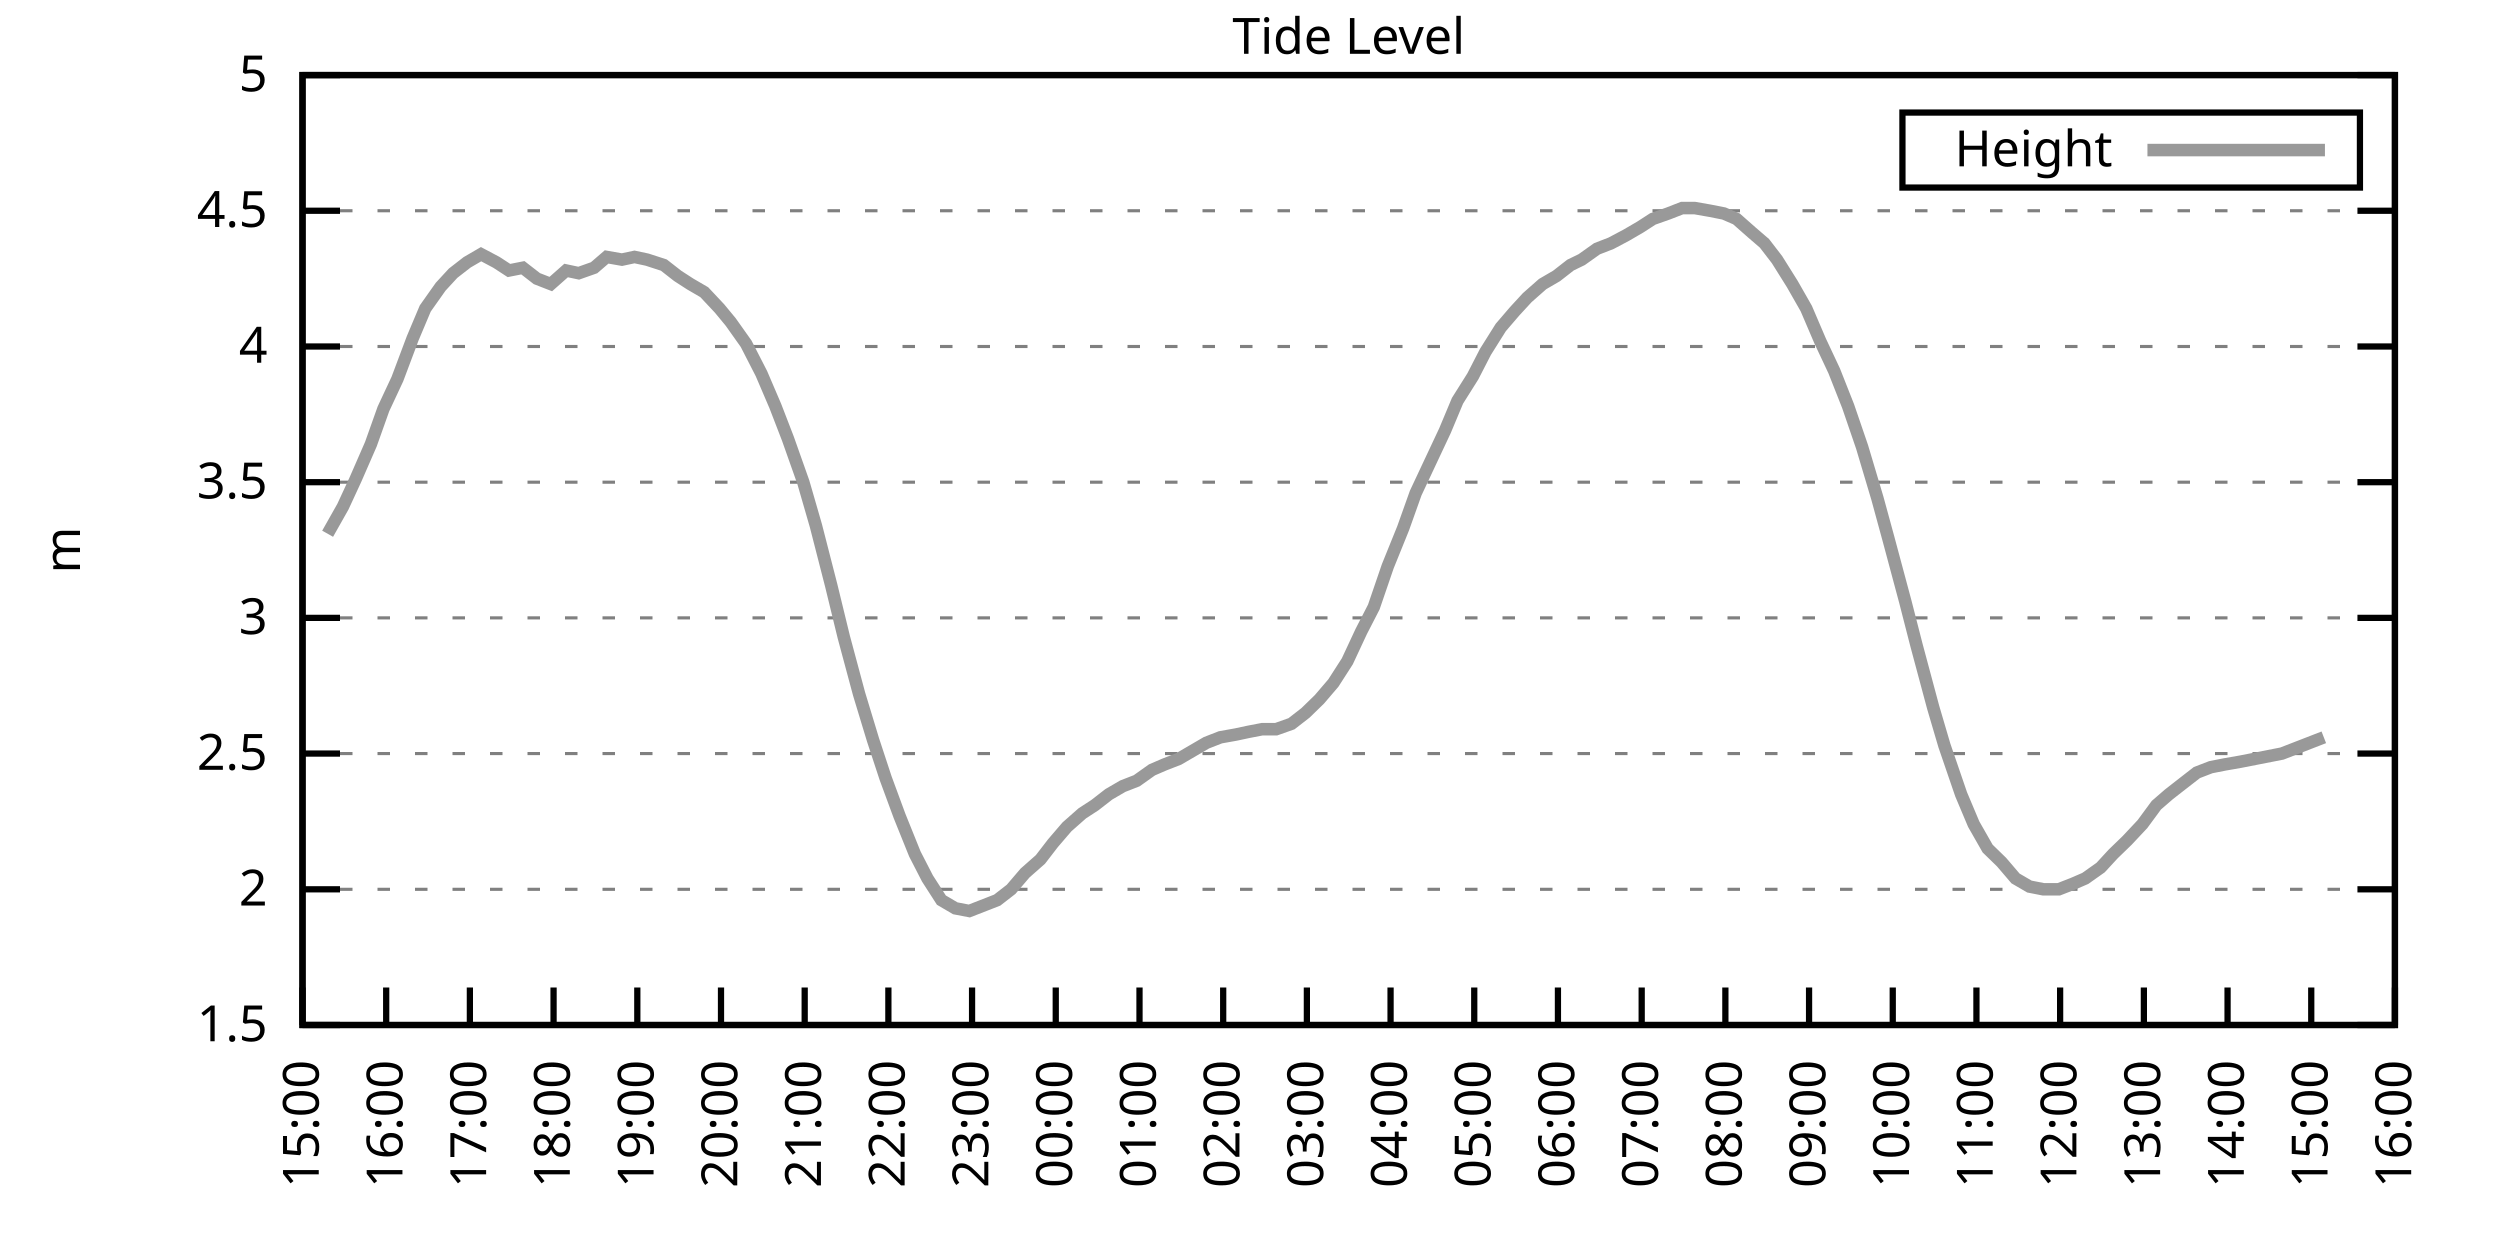
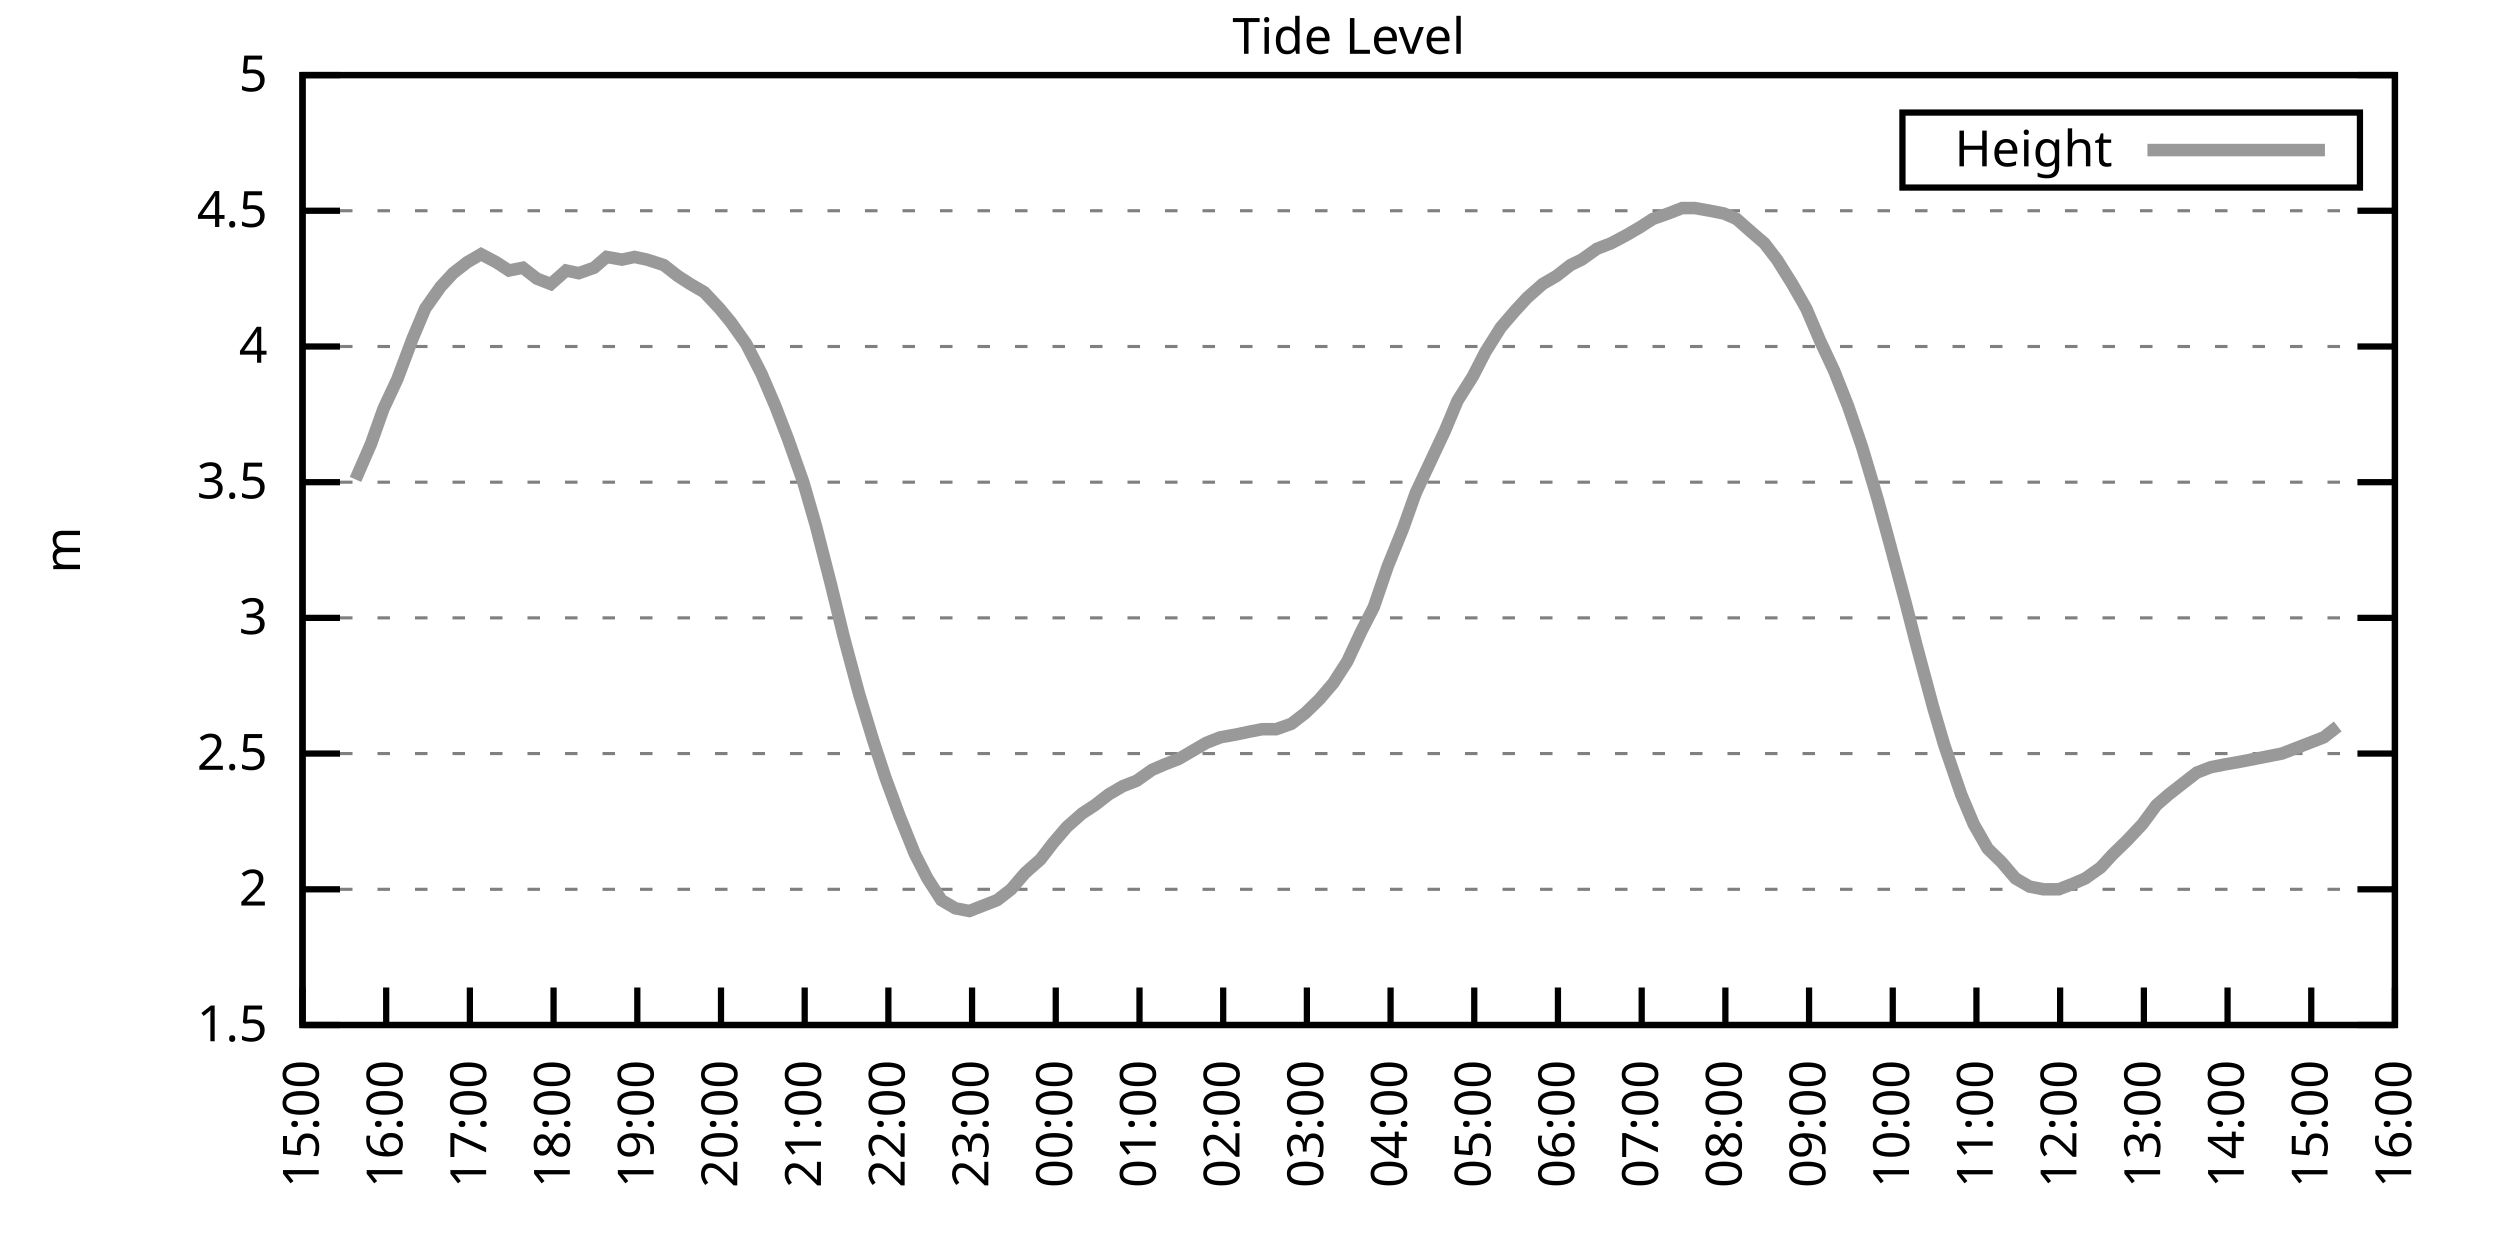
<svg xmlns="http://www.w3.org/2000/svg" xmlns:xlink="http://www.w3.org/1999/xlink" width="400" height="200" viewBox="0 0 400 200">
  <g id="gnuplot_canvas">
    <rect x="0" y="0" width="400" height="200" fill="none" />
    <defs>
      <circle id="gpDot" r="0.5" stroke-width="0.5" stroke="currentColor" />
      <path id="gpPt0" stroke-width="0.333" stroke="currentColor" d="M-1,0 h2 M0,-1 v2" />
      <path id="gpPt1" stroke-width="0.333" stroke="currentColor" d="M-1,-1 L1,1 M1,-1 L-1,1" />
      <path id="gpPt2" stroke-width="0.333" stroke="currentColor" d="M-1,0 L1,0 M0,-1 L0,1 M-1,-1 L1,1 M-1,1 L1,-1" />
      <rect id="gpPt3" stroke-width="0.333" stroke="currentColor" x="-1" y="-1" width="2" height="2" />
      <rect id="gpPt4" stroke-width="0.333" stroke="currentColor" fill="currentColor" x="-1" y="-1" width="2" height="2" />
      <circle id="gpPt5" stroke-width="0.333" stroke="currentColor" cx="0" cy="0" r="1" />
      <use xlink:href="#gpPt5" id="gpPt6" fill="currentColor" stroke="none" />
      <path id="gpPt7" stroke-width="0.333" stroke="currentColor" d="M0,-1.33 L-1.33,0.67 L1.33,0.67 z" />
      <use xlink:href="#gpPt7" id="gpPt8" fill="currentColor" stroke="none" />
      <use xlink:href="#gpPt7" id="gpPt9" stroke="currentColor" transform="rotate(180)" />
      <use xlink:href="#gpPt9" id="gpPt10" fill="currentColor" stroke="none" />
      <use xlink:href="#gpPt3" id="gpPt11" stroke="currentColor" transform="rotate(45)" />
      <use xlink:href="#gpPt11" id="gpPt12" fill="currentColor" stroke="none" />
      <path id="gpPt13" stroke-width="0.333" stroke="currentColor" d="M0,1.330 L1.265,0.411 L0.782,-1.067 L-0.782,-1.076 L-1.265,0.411 z" />
      <use xlink:href="#gpPt13" id="gpPt14" fill="currentColor" stroke="none" />
      <filter id="textbox" filterUnits="objectBoundingBox" x="0" y="0" height="1" width="1">
        <feFlood flood-color="white" flood-opacity="1" result="bgnd" />
        <feComposite in="SourceGraphic" in2="bgnd" operator="atop" />
      </filter>
      <filter id="greybox" filterUnits="objectBoundingBox" x="0" y="0" height="1" width="1">
        <feFlood flood-color="lightgrey" flood-opacity="1" result="grey" />
        <feComposite in="SourceGraphic" in2="grey" operator="atop" />
      </filter>
    </defs>
    <g fill="none" color="white" stroke="currentColor" stroke-width="1.00" stroke-linecap="butt" stroke-linejoin="miter">
</g>
    <g fill="none" color="black" stroke="currentColor" stroke-width="1.00" stroke-linecap="butt" stroke-linejoin="miter">
      <g stroke="none" shape-rendering="crispEdges">
        <polygon fill="rgb(255, 255, 255)" points="48.40,164.00 383.18,164.00 383.18,12.02 48.40,12.02 " />
      </g>
    </g>
    <g fill="none" color="black" stroke="currentColor" stroke-width="1.00" stroke-linecap="butt" stroke-linejoin="miter">
</g>
    <g fill="none" color="black" stroke="black" stroke-width="0.50" stroke-linecap="butt" stroke-linejoin="miter">
</g>
    <g fill="none" color="gray" stroke="currentColor" stroke-width="0.50" stroke-linecap="butt" stroke-linejoin="miter">
      <path stroke="gray" stroke-dasharray="2,4" class="gridline" d="M48.40,164.00 L383.19,164.00  " />
    </g>
    <g fill="none" color="gray" stroke="gray" stroke-width="1.00" stroke-linecap="butt" stroke-linejoin="miter">
</g>
    <g fill="none" color="black" stroke="currentColor" stroke-width="1.00" stroke-linecap="butt" stroke-linejoin="miter">
      <path stroke="black" d="M48.40,164.00 L54.40,164.00 M383.19,164.00 L377.19,164.00  " />
      <g transform="translate(42.80,166.60)" stroke="none" fill="black" font-family="Sans" font-size="8.00" text-anchor="end">
        <text>
          <tspan font-family="Sans"> 1.5</tspan>
        </text>
      </g>
    </g>
    <g fill="none" color="black" stroke="currentColor" stroke-width="1.00" stroke-linecap="butt" stroke-linejoin="miter">
</g>
    <g fill="none" color="black" stroke="black" stroke-width="0.50" stroke-linecap="butt" stroke-linejoin="miter">
</g>
    <g fill="none" color="gray" stroke="currentColor" stroke-width="0.50" stroke-linecap="butt" stroke-linejoin="miter">
      <path stroke="gray" stroke-dasharray="2,4" class="gridline" d="M48.40,142.29 L383.19,142.29  " />
    </g>
    <g fill="none" color="gray" stroke="gray" stroke-width="1.00" stroke-linecap="butt" stroke-linejoin="miter">
</g>
    <g fill="none" color="black" stroke="currentColor" stroke-width="1.00" stroke-linecap="butt" stroke-linejoin="miter">
      <path stroke="black" d="M48.40,142.29 L54.40,142.29 M383.19,142.29 L377.19,142.29  " />
      <g transform="translate(42.80,144.89)" stroke="none" fill="black" font-family="Sans" font-size="8.00" text-anchor="end">
        <text>
          <tspan font-family="Sans"> 2</tspan>
        </text>
      </g>
    </g>
    <g fill="none" color="black" stroke="currentColor" stroke-width="1.00" stroke-linecap="butt" stroke-linejoin="miter">
</g>
    <g fill="none" color="black" stroke="black" stroke-width="0.50" stroke-linecap="butt" stroke-linejoin="miter">
</g>
    <g fill="none" color="gray" stroke="currentColor" stroke-width="0.50" stroke-linecap="butt" stroke-linejoin="miter">
      <path stroke="gray" stroke-dasharray="2,4" class="gridline" d="M48.40,120.57 L383.19,120.57  " />
    </g>
    <g fill="none" color="gray" stroke="gray" stroke-width="1.00" stroke-linecap="butt" stroke-linejoin="miter">
</g>
    <g fill="none" color="black" stroke="currentColor" stroke-width="1.00" stroke-linecap="butt" stroke-linejoin="miter">
      <path stroke="black" d="M48.40,120.57 L54.40,120.57 M383.19,120.57 L377.19,120.57  " />
      <g transform="translate(42.80,123.17)" stroke="none" fill="black" font-family="Sans" font-size="8.00" text-anchor="end">
        <text>
          <tspan font-family="Sans"> 2.5</tspan>
        </text>
      </g>
    </g>
    <g fill="none" color="black" stroke="currentColor" stroke-width="1.00" stroke-linecap="butt" stroke-linejoin="miter">
</g>
    <g fill="none" color="black" stroke="black" stroke-width="0.50" stroke-linecap="butt" stroke-linejoin="miter">
</g>
    <g fill="none" color="gray" stroke="currentColor" stroke-width="0.50" stroke-linecap="butt" stroke-linejoin="miter">
      <path stroke="gray" stroke-dasharray="2,4" class="gridline" d="M48.40,98.86 L383.19,98.86  " />
    </g>
    <g fill="none" color="gray" stroke="gray" stroke-width="1.00" stroke-linecap="butt" stroke-linejoin="miter">
</g>
    <g fill="none" color="black" stroke="currentColor" stroke-width="1.00" stroke-linecap="butt" stroke-linejoin="miter">
      <path stroke="black" d="M48.40,98.86 L54.40,98.86 M383.19,98.86 L377.19,98.86  " />
      <g transform="translate(42.80,101.46)" stroke="none" fill="black" font-family="Sans" font-size="8.00" text-anchor="end">
        <text>
          <tspan font-family="Sans"> 3</tspan>
        </text>
      </g>
    </g>
    <g fill="none" color="black" stroke="currentColor" stroke-width="1.00" stroke-linecap="butt" stroke-linejoin="miter">
</g>
    <g fill="none" color="black" stroke="black" stroke-width="0.50" stroke-linecap="butt" stroke-linejoin="miter">
</g>
    <g fill="none" color="gray" stroke="currentColor" stroke-width="0.50" stroke-linecap="butt" stroke-linejoin="miter">
      <path stroke="gray" stroke-dasharray="2,4" class="gridline" d="M48.40,77.15 L383.19,77.15  " />
    </g>
    <g fill="none" color="gray" stroke="gray" stroke-width="1.00" stroke-linecap="butt" stroke-linejoin="miter">
</g>
    <g fill="none" color="black" stroke="currentColor" stroke-width="1.00" stroke-linecap="butt" stroke-linejoin="miter">
      <path stroke="black" d="M48.40,77.15 L54.40,77.15 M383.19,77.15 L377.19,77.15  " />
      <g transform="translate(42.80,79.75)" stroke="none" fill="black" font-family="Sans" font-size="8.00" text-anchor="end">
        <text>
          <tspan font-family="Sans"> 3.5</tspan>
        </text>
      </g>
    </g>
    <g fill="none" color="black" stroke="currentColor" stroke-width="1.00" stroke-linecap="butt" stroke-linejoin="miter">
</g>
    <g fill="none" color="black" stroke="black" stroke-width="0.50" stroke-linecap="butt" stroke-linejoin="miter">
</g>
    <g fill="none" color="gray" stroke="currentColor" stroke-width="0.50" stroke-linecap="butt" stroke-linejoin="miter">
      <path stroke="gray" stroke-dasharray="2,4" class="gridline" d="M48.40,55.44 L383.19,55.44  " />
    </g>
    <g fill="none" color="gray" stroke="gray" stroke-width="1.00" stroke-linecap="butt" stroke-linejoin="miter">
</g>
    <g fill="none" color="black" stroke="currentColor" stroke-width="1.00" stroke-linecap="butt" stroke-linejoin="miter">
      <path stroke="black" d="M48.40,55.44 L54.40,55.44 M383.19,55.44 L377.19,55.44  " />
      <g transform="translate(42.80,58.04)" stroke="none" fill="black" font-family="Sans" font-size="8.00" text-anchor="end">
        <text>
          <tspan font-family="Sans"> 4</tspan>
        </text>
      </g>
    </g>
    <g fill="none" color="black" stroke="currentColor" stroke-width="1.00" stroke-linecap="butt" stroke-linejoin="miter">
</g>
    <g fill="none" color="black" stroke="black" stroke-width="0.50" stroke-linecap="butt" stroke-linejoin="miter">
</g>
    <g fill="none" color="gray" stroke="currentColor" stroke-width="0.50" stroke-linecap="butt" stroke-linejoin="miter">
      <path stroke="gray" stroke-dasharray="2,4" class="gridline" d="M48.40,33.72 L383.19,33.72  " />
    </g>
    <g fill="none" color="gray" stroke="gray" stroke-width="1.00" stroke-linecap="butt" stroke-linejoin="miter">
</g>
    <g fill="none" color="black" stroke="currentColor" stroke-width="1.00" stroke-linecap="butt" stroke-linejoin="miter">
      <path stroke="black" d="M48.40,33.72 L54.40,33.72 M383.19,33.72 L377.19,33.72  " />
      <g transform="translate(42.80,36.32)" stroke="none" fill="black" font-family="Sans" font-size="8.00" text-anchor="end">
        <text>
          <tspan font-family="Sans"> 4.5</tspan>
        </text>
      </g>
    </g>
    <g fill="none" color="black" stroke="currentColor" stroke-width="1.00" stroke-linecap="butt" stroke-linejoin="miter">
</g>
    <g fill="none" color="black" stroke="black" stroke-width="0.50" stroke-linecap="butt" stroke-linejoin="miter">
</g>
    <g fill="none" color="gray" stroke="currentColor" stroke-width="0.50" stroke-linecap="butt" stroke-linejoin="miter">
      <path stroke="gray" stroke-dasharray="2,4" class="gridline" d="M48.40,12.01 L383.19,12.01  " />
    </g>
    <g fill="none" color="gray" stroke="gray" stroke-width="1.00" stroke-linecap="butt" stroke-linejoin="miter">
</g>
    <g fill="none" color="black" stroke="currentColor" stroke-width="1.00" stroke-linecap="butt" stroke-linejoin="miter">
      <path stroke="black" d="M48.40,12.01 L54.40,12.01 M383.19,12.01 L377.19,12.01  " />
      <g transform="translate(42.80,14.61)" stroke="none" fill="black" font-family="Sans" font-size="8.00" text-anchor="end">
        <text>
          <tspan font-family="Sans"> 5</tspan>
        </text>
      </g>
    </g>
    <g fill="none" color="black" stroke="currentColor" stroke-width="1.00" stroke-linecap="butt" stroke-linejoin="miter">
      <path stroke="black" d="M48.40,164.00 L48.40,158.00  " />
      <g transform="translate(51.00,169.60) rotate(270.00)" stroke="none" fill="black" font-family="Sans" font-size="8.00" text-anchor="end">
        <text>
          <tspan font-family="Sans">15:00</tspan>
        </text>
      </g>
    </g>
    <g fill="none" color="black" stroke="currentColor" stroke-width="1.00" stroke-linecap="butt" stroke-linejoin="miter">
      <path stroke="black" d="M61.79,164.00 L61.79,158.00  " />
      <g transform="translate(64.39,169.60) rotate(270.00)" stroke="none" fill="black" font-family="Sans" font-size="8.00" text-anchor="end">
        <text>
          <tspan font-family="Sans">16:00</tspan>
        </text>
      </g>
    </g>
    <g fill="none" color="black" stroke="currentColor" stroke-width="1.00" stroke-linecap="butt" stroke-linejoin="miter">
      <path stroke="black" d="M75.18,164.00 L75.18,158.00  " />
      <g transform="translate(77.78,169.60) rotate(270.00)" stroke="none" fill="black" font-family="Sans" font-size="8.00" text-anchor="end">
        <text>
          <tspan font-family="Sans">17:00</tspan>
        </text>
      </g>
    </g>
    <g fill="none" color="black" stroke="currentColor" stroke-width="1.00" stroke-linecap="butt" stroke-linejoin="miter">
      <path stroke="black" d="M88.57,164.00 L88.57,158.00  " />
      <g transform="translate(91.17,169.60) rotate(270.00)" stroke="none" fill="black" font-family="Sans" font-size="8.00" text-anchor="end">
        <text>
          <tspan font-family="Sans">18:00</tspan>
        </text>
      </g>
    </g>
    <g fill="none" color="black" stroke="currentColor" stroke-width="1.00" stroke-linecap="butt" stroke-linejoin="miter">
      <path stroke="black" d="M101.97,164.00 L101.97,158.00  " />
      <g transform="translate(104.57,169.60) rotate(270.00)" stroke="none" fill="black" font-family="Sans" font-size="8.00" text-anchor="end">
        <text>
          <tspan font-family="Sans">19:00</tspan>
        </text>
      </g>
    </g>
    <g fill="none" color="black" stroke="currentColor" stroke-width="1.00" stroke-linecap="butt" stroke-linejoin="miter">
      <path stroke="black" d="M115.36,164.00 L115.36,158.00  " />
      <g transform="translate(117.96,169.60) rotate(270.00)" stroke="none" fill="black" font-family="Sans" font-size="8.00" text-anchor="end">
        <text>
          <tspan font-family="Sans">20:00</tspan>
        </text>
      </g>
    </g>
    <g fill="none" color="black" stroke="currentColor" stroke-width="1.00" stroke-linecap="butt" stroke-linejoin="miter">
      <path stroke="black" d="M128.75,164.00 L128.75,158.00  " />
      <g transform="translate(131.35,169.60) rotate(270.00)" stroke="none" fill="black" font-family="Sans" font-size="8.00" text-anchor="end">
        <text>
          <tspan font-family="Sans">21:00</tspan>
        </text>
      </g>
    </g>
    <g fill="none" color="black" stroke="currentColor" stroke-width="1.00" stroke-linecap="butt" stroke-linejoin="miter">
      <path stroke="black" d="M142.14,164.00 L142.14,158.00  " />
      <g transform="translate(144.74,169.60) rotate(270.00)" stroke="none" fill="black" font-family="Sans" font-size="8.00" text-anchor="end">
        <text>
          <tspan font-family="Sans">22:00</tspan>
        </text>
      </g>
    </g>
    <g fill="none" color="black" stroke="currentColor" stroke-width="1.00" stroke-linecap="butt" stroke-linejoin="miter">
      <path stroke="black" d="M155.53,164.00 L155.53,158.00  " />
      <g transform="translate(158.13,169.60) rotate(270.00)" stroke="none" fill="black" font-family="Sans" font-size="8.00" text-anchor="end">
        <text>
          <tspan font-family="Sans">23:00</tspan>
        </text>
      </g>
    </g>
    <g fill="none" color="black" stroke="currentColor" stroke-width="1.00" stroke-linecap="butt" stroke-linejoin="miter">
      <path stroke="black" d="M168.92,164.00 L168.92,158.00  " />
      <g transform="translate(171.52,169.60) rotate(270.00)" stroke="none" fill="black" font-family="Sans" font-size="8.00" text-anchor="end">
        <text>
          <tspan font-family="Sans">00:00</tspan>
        </text>
      </g>
    </g>
    <g fill="none" color="black" stroke="currentColor" stroke-width="1.00" stroke-linecap="butt" stroke-linejoin="miter">
      <path stroke="black" d="M182.32,164.00 L182.32,158.00  " />
      <g transform="translate(184.92,169.60) rotate(270.00)" stroke="none" fill="black" font-family="Sans" font-size="8.00" text-anchor="end">
        <text>
          <tspan font-family="Sans">01:00</tspan>
        </text>
      </g>
    </g>
    <g fill="none" color="black" stroke="currentColor" stroke-width="1.00" stroke-linecap="butt" stroke-linejoin="miter">
      <path stroke="black" d="M195.71,164.00 L195.71,158.00  " />
      <g transform="translate(198.31,169.60) rotate(270.00)" stroke="none" fill="black" font-family="Sans" font-size="8.00" text-anchor="end">
        <text>
          <tspan font-family="Sans">02:00</tspan>
        </text>
      </g>
    </g>
    <g fill="none" color="black" stroke="currentColor" stroke-width="1.00" stroke-linecap="butt" stroke-linejoin="miter">
      <path stroke="black" d="M209.10,164.00 L209.10,158.00  " />
      <g transform="translate(211.70,169.60) rotate(270.00)" stroke="none" fill="black" font-family="Sans" font-size="8.00" text-anchor="end">
        <text>
          <tspan font-family="Sans">03:00</tspan>
        </text>
      </g>
    </g>
    <g fill="none" color="black" stroke="currentColor" stroke-width="1.00" stroke-linecap="butt" stroke-linejoin="miter">
      <path stroke="black" d="M222.49,164.00 L222.49,158.00  " />
      <g transform="translate(225.09,169.60) rotate(270.00)" stroke="none" fill="black" font-family="Sans" font-size="8.00" text-anchor="end">
        <text>
          <tspan font-family="Sans">04:00</tspan>
        </text>
      </g>
    </g>
    <g fill="none" color="black" stroke="currentColor" stroke-width="1.00" stroke-linecap="butt" stroke-linejoin="miter">
      <path stroke="black" d="M235.88,164.00 L235.88,158.00  " />
      <g transform="translate(238.48,169.60) rotate(270.00)" stroke="none" fill="black" font-family="Sans" font-size="8.00" text-anchor="end">
        <text>
          <tspan font-family="Sans">05:00</tspan>
        </text>
      </g>
    </g>
    <g fill="none" color="black" stroke="currentColor" stroke-width="1.00" stroke-linecap="butt" stroke-linejoin="miter">
      <path stroke="black" d="M249.27,164.00 L249.27,158.00  " />
      <g transform="translate(251.87,169.60) rotate(270.00)" stroke="none" fill="black" font-family="Sans" font-size="8.00" text-anchor="end">
        <text>
          <tspan font-family="Sans">06:00</tspan>
        </text>
      </g>
    </g>
    <g fill="none" color="black" stroke="currentColor" stroke-width="1.00" stroke-linecap="butt" stroke-linejoin="miter">
      <path stroke="black" d="M262.67,164.00 L262.67,158.00  " />
      <g transform="translate(265.27,169.60) rotate(270.00)" stroke="none" fill="black" font-family="Sans" font-size="8.00" text-anchor="end">
        <text>
          <tspan font-family="Sans">07:00</tspan>
        </text>
      </g>
    </g>
    <g fill="none" color="black" stroke="currentColor" stroke-width="1.00" stroke-linecap="butt" stroke-linejoin="miter">
      <path stroke="black" d="M276.06,164.00 L276.06,158.00  " />
      <g transform="translate(278.66,169.60) rotate(270.00)" stroke="none" fill="black" font-family="Sans" font-size="8.00" text-anchor="end">
        <text>
          <tspan font-family="Sans">08:00</tspan>
        </text>
      </g>
    </g>
    <g fill="none" color="black" stroke="currentColor" stroke-width="1.00" stroke-linecap="butt" stroke-linejoin="miter">
      <path stroke="black" d="M289.45,164.00 L289.45,158.00  " />
      <g transform="translate(292.05,169.60) rotate(270.00)" stroke="none" fill="black" font-family="Sans" font-size="8.00" text-anchor="end">
        <text>
          <tspan font-family="Sans">09:00</tspan>
        </text>
      </g>
    </g>
    <g fill="none" color="black" stroke="currentColor" stroke-width="1.00" stroke-linecap="butt" stroke-linejoin="miter">
      <path stroke="black" d="M302.84,164.00 L302.84,158.00  " />
      <g transform="translate(305.44,169.60) rotate(270.00)" stroke="none" fill="black" font-family="Sans" font-size="8.00" text-anchor="end">
        <text>
          <tspan font-family="Sans">10:00</tspan>
        </text>
      </g>
    </g>
    <g fill="none" color="black" stroke="currentColor" stroke-width="1.00" stroke-linecap="butt" stroke-linejoin="miter">
      <path stroke="black" d="M316.23,164.00 L316.23,158.00  " />
      <g transform="translate(318.83,169.60) rotate(270.00)" stroke="none" fill="black" font-family="Sans" font-size="8.00" text-anchor="end">
        <text>
          <tspan font-family="Sans">11:00</tspan>
        </text>
      </g>
    </g>
    <g fill="none" color="black" stroke="currentColor" stroke-width="1.00" stroke-linecap="butt" stroke-linejoin="miter">
      <path stroke="black" d="M329.62,164.00 L329.62,158.00  " />
      <g transform="translate(332.22,169.60) rotate(270.00)" stroke="none" fill="black" font-family="Sans" font-size="8.00" text-anchor="end">
        <text>
          <tspan font-family="Sans">12:00</tspan>
        </text>
      </g>
    </g>
    <g fill="none" color="black" stroke="currentColor" stroke-width="1.00" stroke-linecap="butt" stroke-linejoin="miter">
      <path stroke="black" d="M343.02,164.00 L343.02,158.00  " />
      <g transform="translate(345.62,169.60) rotate(270.00)" stroke="none" fill="black" font-family="Sans" font-size="8.00" text-anchor="end">
        <text>
          <tspan font-family="Sans">13:00</tspan>
        </text>
      </g>
    </g>
    <g fill="none" color="black" stroke="currentColor" stroke-width="1.00" stroke-linecap="butt" stroke-linejoin="miter">
      <path stroke="black" d="M356.41,164.00 L356.41,158.00  " />
      <g transform="translate(359.01,169.60) rotate(270.00)" stroke="none" fill="black" font-family="Sans" font-size="8.00" text-anchor="end">
        <text>
          <tspan font-family="Sans">14:00</tspan>
        </text>
      </g>
    </g>
    <g fill="none" color="black" stroke="currentColor" stroke-width="1.00" stroke-linecap="butt" stroke-linejoin="miter">
      <path stroke="black" d="M369.80,164.00 L369.80,158.00  " />
      <g transform="translate(372.40,169.60) rotate(270.00)" stroke="none" fill="black" font-family="Sans" font-size="8.00" text-anchor="end">
        <text>
          <tspan font-family="Sans">15:00</tspan>
        </text>
      </g>
    </g>
    <g fill="none" color="black" stroke="currentColor" stroke-width="1.00" stroke-linecap="butt" stroke-linejoin="miter">
      <path stroke="black" d="M383.19,164.00 L383.19,158.00  " />
      <g transform="translate(385.79,169.60) rotate(270.00)" stroke="none" fill="black" font-family="Sans" font-size="8.00" text-anchor="end">
        <text>
          <tspan font-family="Sans">16:00</tspan>
        </text>
      </g>
    </g>
    <g fill="none" color="black" stroke="currentColor" stroke-width="1.00" stroke-linecap="butt" stroke-linejoin="miter">
</g>
    <g fill="none" color="black" stroke="currentColor" stroke-width="1.00" stroke-linecap="butt" stroke-linejoin="miter">
      <path stroke="black" d="M48.40,12.01 L48.40,164.00 L383.19,164.00 L383.19,12.01 L48.40,12.01 Z  " />
    </g>
    <g fill="none" color="black" stroke="currentColor" stroke-width="1.00" stroke-linecap="butt" stroke-linejoin="miter">
</g>
    <g fill="none" color="black" stroke="currentColor" stroke-width="1.00" stroke-linecap="butt" stroke-linejoin="miter">
      <path stroke="black" d="M304.39,30.01 L304.39,18.01 L377.59,18.01 L377.59,30.01 L304.39,30.01 Z  " />
    </g>
    <g id="Tide_level_plot_1">
      <g fill="none" color="white" stroke="black" stroke-width="2.00" stroke-linecap="butt" stroke-linejoin="miter">
</g>
      <g fill="none" color="black" stroke="currentColor" stroke-width="2.00" stroke-linecap="butt" stroke-linejoin="miter">
        <g transform="translate(337.99,26.61)" stroke="none" fill="black" font-family="Sans" font-size="8.00" text-anchor="end">
          <text>
            <tspan font-family="Sans">Height</tspan>
          </text>
        </g>
      </g>
      <g fill="none" color="black" stroke="currentColor" stroke-width="2.00" stroke-linecap="butt" stroke-linejoin="miter">
-         <path stroke="rgb(153, 153, 153)" d="M343.59,24.01 L371.99,24.01 M52.42,85.40 L54.87,81.06 L56.88,76.71 L59.34,71.07 L61.35,65.42 L63.58,60.65   L66.03,54.13 L68.04,49.36 L70.50,45.88 L72.50,43.71 L74.74,41.97 L76.97,40.67 L79.42,41.97 L81.43,43.28   L83.66,42.84 L85.90,44.58 L88.13,45.45 L90.58,43.28 L92.59,43.71 L95.05,42.84 L97.06,41.11 L99.51,41.54   L101.52,41.11 L103.53,41.54 L106.21,42.41 L108.44,44.15 L110.45,45.45 L112.68,46.75 L115.13,49.36 L116.92,51.53   L119.38,55.00 L121.83,59.78 L124.06,64.99 L126.07,70.20 L128.53,77.15 L130.54,84.10 L132.99,93.65 L135.00,101.90   L137.45,111.02 L139.69,118.40 L141.69,124.48 L143.93,130.56 L146.38,136.64 L148.39,140.55 L150.62,144.02 L152.85,145.33   L155.09,145.76 L157.32,144.89 L159.55,144.02 L161.78,142.29 L164.01,139.68 L166.47,137.51 L168.48,134.90 L170.71,132.30   L173.17,130.13 L175.17,128.83 L177.41,127.09 L179.64,125.79 L181.87,124.92 L184.32,123.18 L186.33,122.31 L188.57,121.44   L190.80,120.14 L193.03,118.84 L195.26,117.97 L197.72,117.53 L199.73,117.10 L201.96,116.67 L204.19,116.67 L206.64,115.80   L208.88,114.06 L211.11,111.89 L213.34,109.28 L215.57,105.81 L217.80,101.03 L219.81,97.12 L222.04,90.61 L224.50,84.53   L226.51,78.89 L228.96,73.67 L231.20,68.90 L233.20,64.12 L235.66,60.21 L237.67,56.30 L240.12,52.40 L242.36,49.79   L244.36,47.62 L246.82,45.45 L249.05,44.15 L251.28,42.41 L253.07,41.54 L255.52,39.80 L257.76,38.93 L260.21,37.63   L262.44,36.33 L264.45,35.03 L266.91,34.16 L269.14,33.29 L271.15,33.29 L273.60,33.72 L275.83,34.16 L277.84,35.03   L280.30,37.20 L282.31,38.93 L284.32,41.54 L286.77,45.45 L289.00,49.36 L291.23,54.57 L293.47,59.34 L295.70,64.99   L297.93,71.50 L300.39,79.75 L302.17,86.27 L304.85,96.26 L306.63,103.20 L309.31,113.19 L311.10,119.27 L313.78,127.09   L315.79,131.86 L318.02,135.77 L320.25,137.94 L322.48,140.55 L324.71,141.85 L326.95,142.29 L329.40,142.29 L331.63,141.42   L333.64,140.55 L336.10,138.81 L338.10,136.64 L340.34,134.47 L342.79,131.86 L345.02,128.83 L347.03,127.09 L349.26,125.35   L351.50,123.61 L353.73,122.75 L355.96,122.31 L358.42,121.88 L365.11,120.57 L371.81,117.97  " />
+         <path stroke="rgb(153, 153, 153)" d="M343.59,24.01 L371.99,24.01 M56.88,76.71 L59.34,71.07 L61.35,65.42 L63.58,60.65 L66.03,54.13 L68.04,49.36   L70.50,45.88 L72.50,43.71 L74.74,41.97 L76.97,40.67 L79.42,41.97 L81.43,43.28 L83.66,42.84 L85.90,44.58   L88.13,45.45 L90.58,43.28 L92.59,43.71 L95.05,42.84 L97.06,41.11 L99.51,41.54 L101.52,41.11 L103.53,41.54   L106.21,42.41 L108.44,44.15 L110.45,45.45 L112.68,46.75 L115.13,49.36 L116.92,51.53 L119.38,55.00 L121.83,59.78   L124.06,64.99 L126.07,70.20 L128.53,77.15 L130.54,84.10 L132.99,93.65 L135.00,101.90 L137.45,111.02 L139.69,118.40   L141.69,124.48 L143.93,130.56 L146.38,136.64 L148.39,140.55 L150.62,144.02 L152.85,145.33 L155.09,145.76 L157.32,144.89   L159.55,144.02 L161.78,142.29 L164.01,139.68 L166.47,137.51 L168.48,134.90 L170.71,132.30 L173.17,130.13 L175.17,128.83   L177.41,127.09 L179.64,125.79 L181.87,124.92 L184.32,123.18 L186.33,122.31 L188.57,121.44 L190.80,120.14 L193.03,118.84   L195.26,117.97 L197.72,117.53 L199.73,117.10 L201.96,116.67 L204.19,116.67 L206.64,115.80 L208.88,114.06 L211.11,111.89   L213.34,109.28 L215.57,105.81 L217.80,101.03 L219.81,97.12 L222.04,90.61 L224.50,84.53 L226.51,78.89 L228.96,73.67   L231.20,68.90 L233.20,64.12 L235.66,60.21 L237.67,56.30 L240.12,52.40 L242.36,49.79 L244.36,47.62 L246.82,45.45   L249.05,44.15 L251.28,42.41 L253.07,41.54 L255.52,39.80 L257.76,38.93 L260.21,37.63 L262.44,36.33 L264.45,35.03   L266.91,34.16 L269.14,33.29 L271.15,33.29 L273.60,33.72 L275.83,34.16 L277.84,35.03 L280.30,37.20 L282.31,38.93   L284.32,41.54 L286.77,45.45 L289.00,49.36 L291.23,54.57 L293.47,59.34 L295.70,64.99 L297.93,71.50 L300.39,79.75   L302.17,86.27 L304.85,96.26 L306.63,103.20 L309.31,113.19 L311.10,119.27 L313.78,127.09 L315.79,131.86 L318.02,135.77   L320.25,137.94 L322.48,140.55 L324.71,141.85 L326.95,142.29 L329.40,142.29 L331.63,141.42 L333.64,140.55 L336.10,138.81   L338.10,136.64 L340.34,134.47 L342.79,131.86 L345.02,128.83 L347.03,127.09 L349.26,125.35 L351.50,123.61 L353.73,122.75   L355.96,122.31 L358.42,121.88 L365.11,120.57 L371.81,117.97 L374.04,116.23  " />
      </g>
    </g>
    <g fill="none" color="black" stroke="currentColor" stroke-width="2.00" stroke-linecap="butt" stroke-linejoin="miter">
</g>
    <g fill="none" color="black" stroke="black" stroke-width="1.00" stroke-linecap="butt" stroke-linejoin="miter">
</g>
    <g fill="none" color="black" stroke="currentColor" stroke-width="1.00" stroke-linecap="butt" stroke-linejoin="miter">
      <path stroke="black" d="M48.40,12.01 L48.40,164.00 L383.19,164.00 L383.19,12.01 L48.40,12.01 Z  " />
      <g transform="translate(12.80,88.01) rotate(270.00)" stroke="none" fill="black" font-family="Sans" font-size="8.00" text-anchor="middle">
        <text>
          <tspan font-family="Sans">m</tspan>
        </text>
      </g>
    </g>
    <g fill="none" color="black" stroke="currentColor" stroke-width="1.00" stroke-linecap="butt" stroke-linejoin="miter">
</g>
    <g fill="none" color="black" stroke="currentColor" stroke-width="1.00" stroke-linecap="butt" stroke-linejoin="miter">
      <g transform="translate(215.79,8.61)" stroke="none" fill="black" font-family="Sans" font-size="8.00" text-anchor="middle">
        <text>
          <tspan font-family="Sans">Tide Level</tspan>
        </text>
      </g>
    </g>
    <g fill="none" color="black" stroke="currentColor" stroke-width="1.00" stroke-linecap="butt" stroke-linejoin="miter">
</g>
  </g>
</svg>
